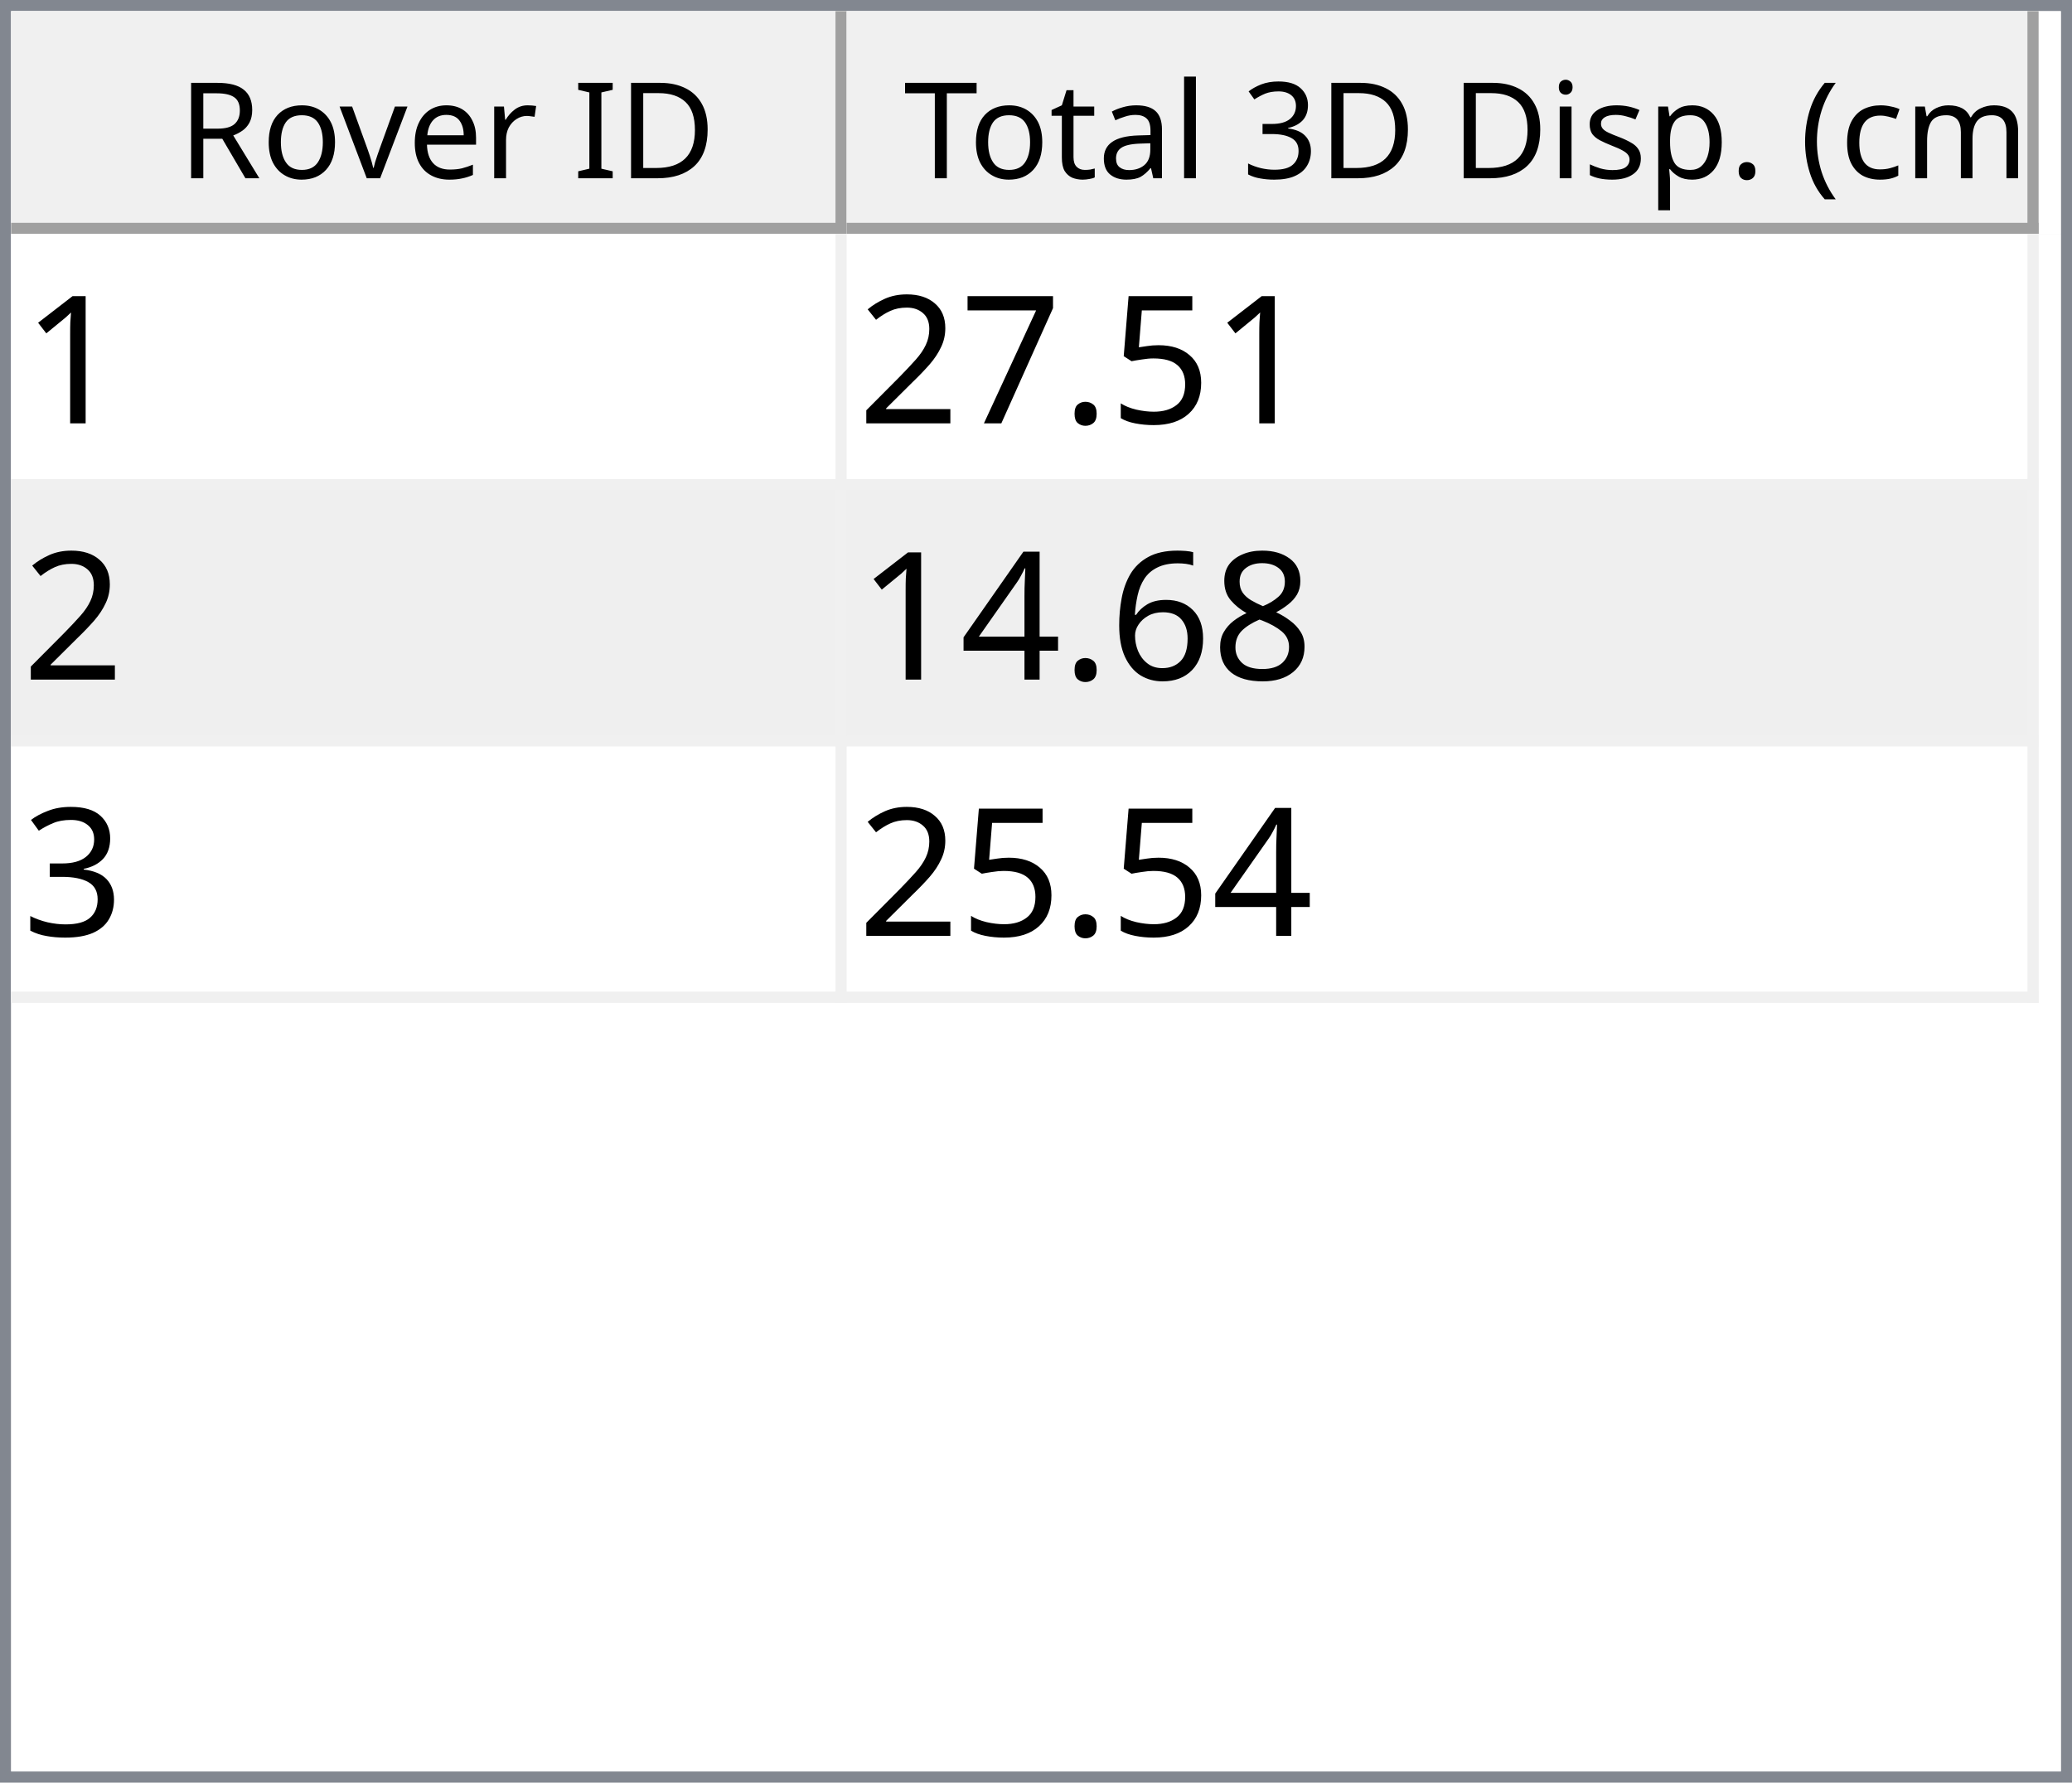
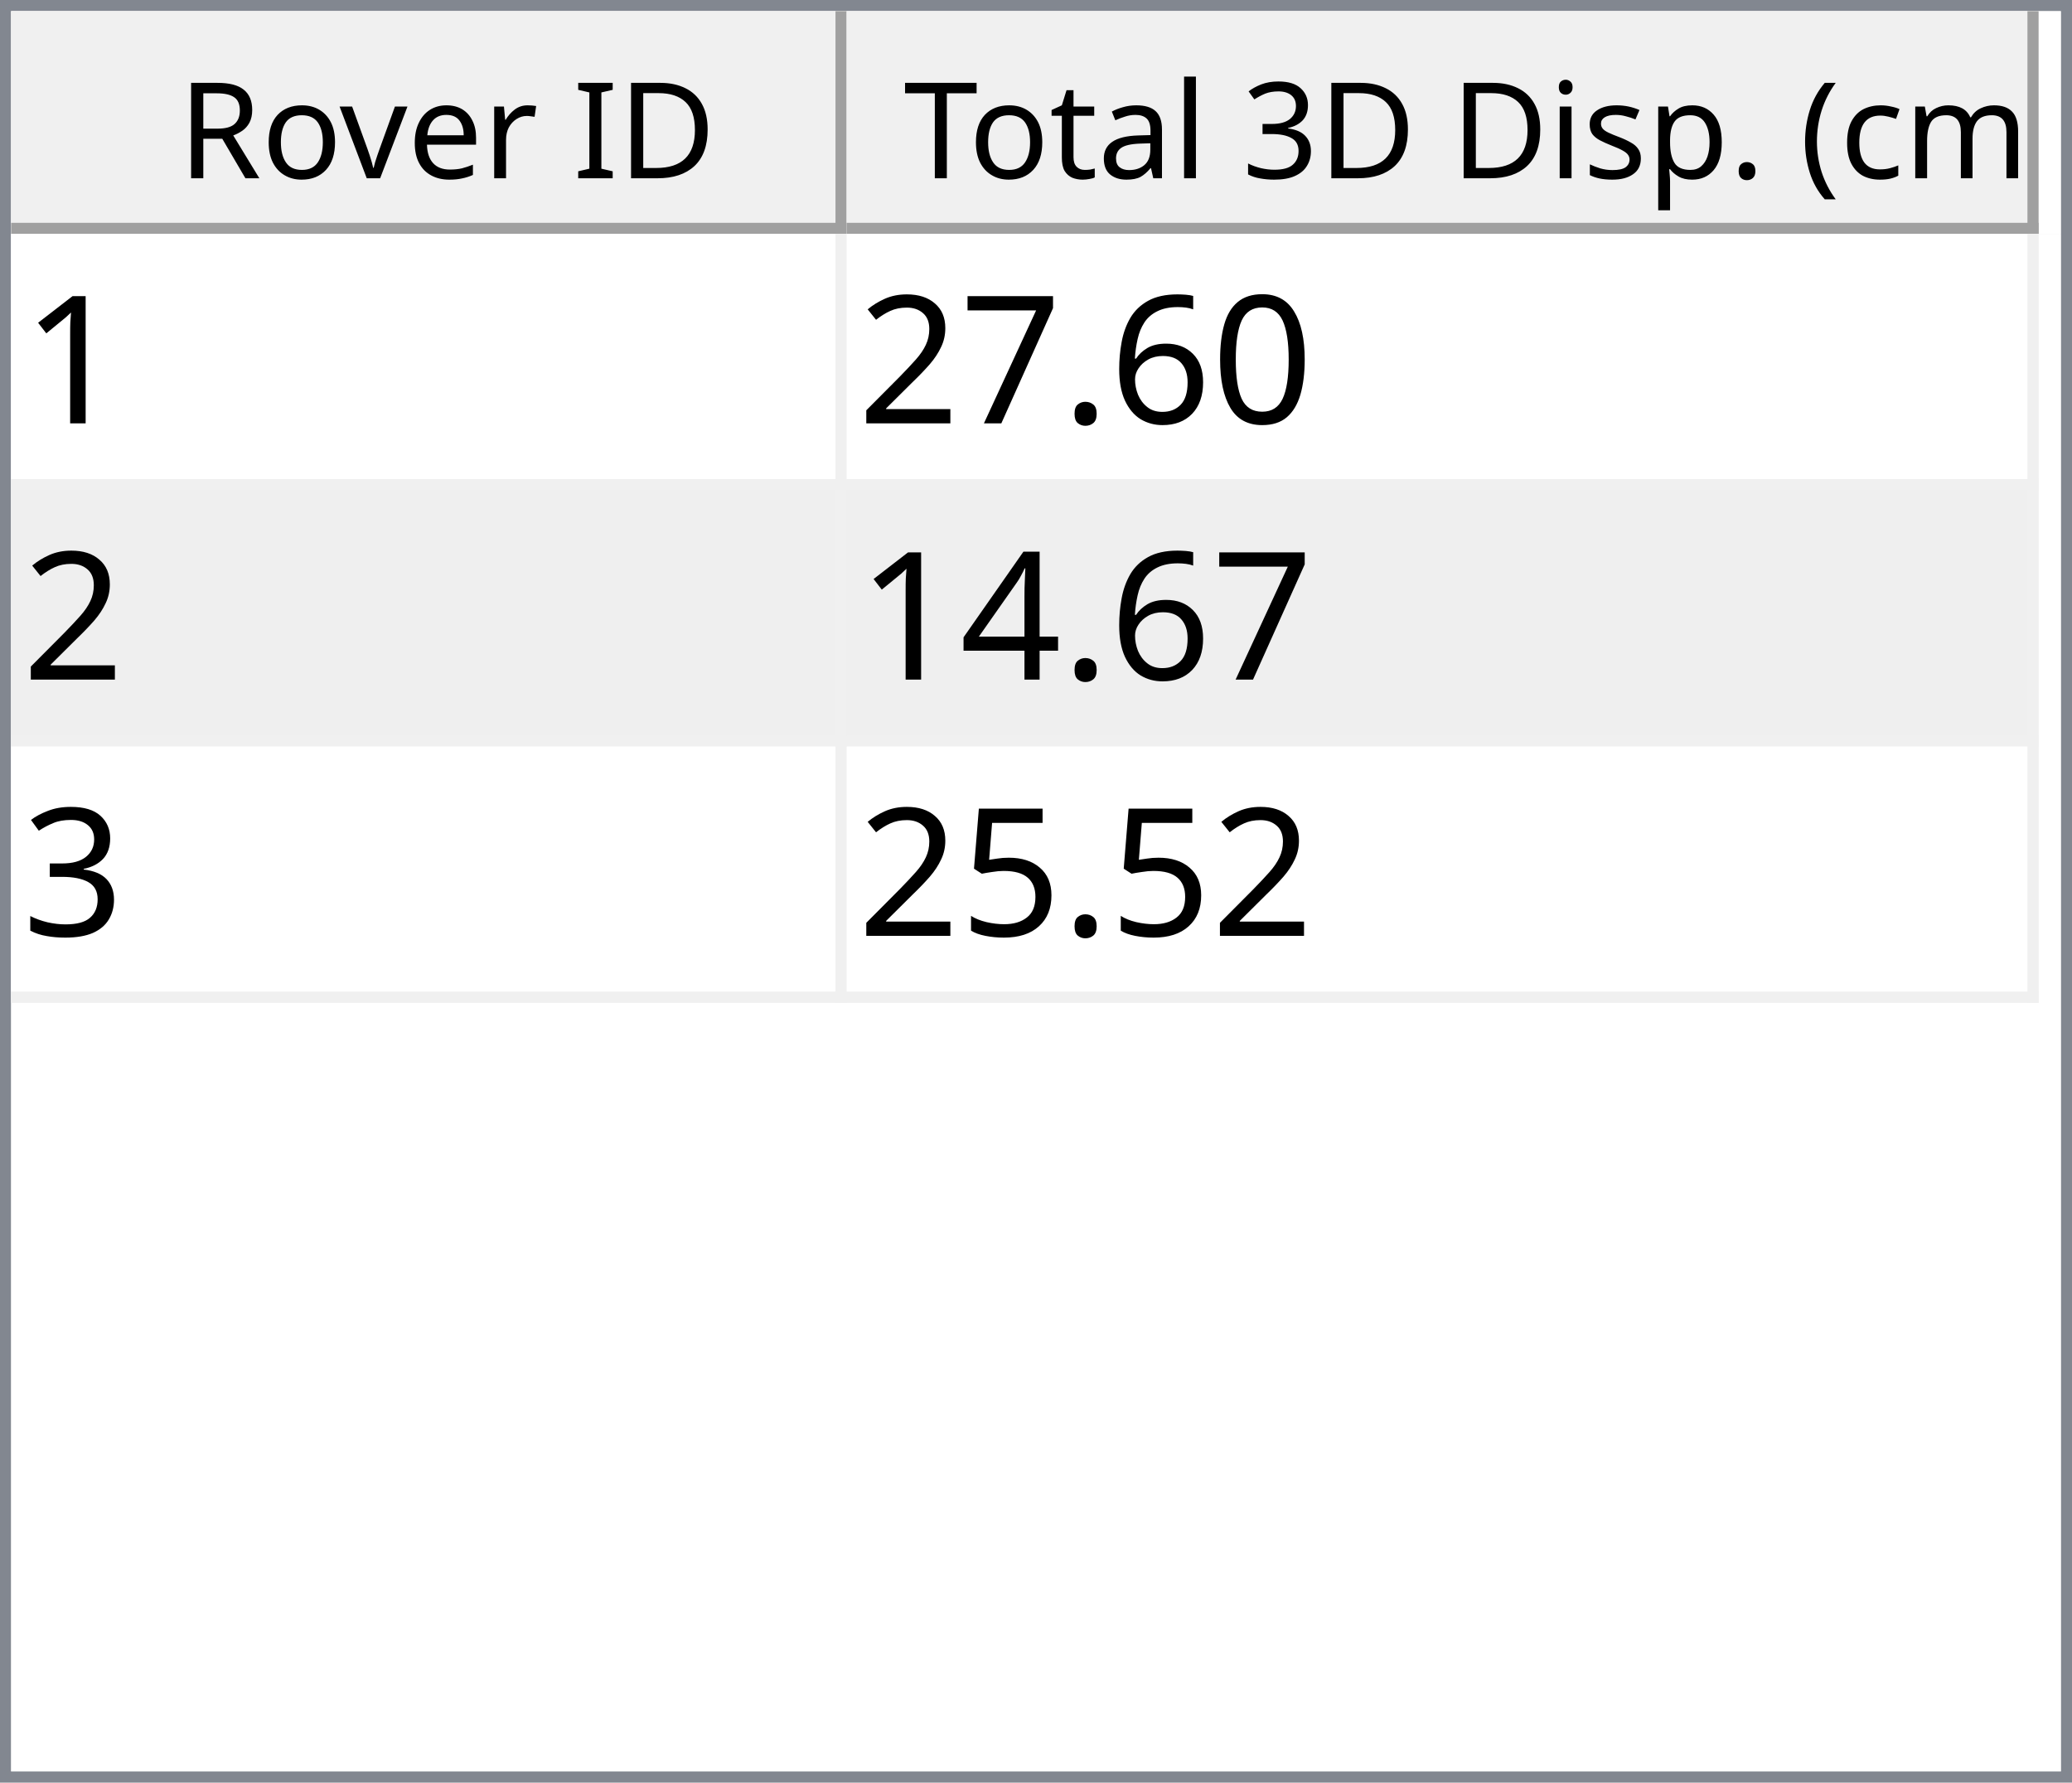
<svg xmlns="http://www.w3.org/2000/svg" style="fill-opacity:1; color-rendering:auto; color-interpolation:auto; text-rendering:auto; stroke:black; stroke-linecap:square; stroke-miterlimit:10; shape-rendering:auto; stroke-opacity:1; fill:black; stroke-dasharray:none; font-weight:normal; stroke-width:1; font-family:'Dialog'; font-style:normal; stroke-linejoin:miter; font-size:12px; stroke-dashoffset:0; image-rendering:auto;" width="186" height="160">
  <defs id="genericDefs" />
  <g>
    <defs id="defs1">
      <clipPath clipPathUnits="userSpaceOnUse" id="clipPath1">
        <path d="M0 0 L186 0 L186 160 L0 160 L0 0 Z" />
      </clipPath>
      <clipPath clipPathUnits="userSpaceOnUse" id="clipPath2">
        <path d="M0 0 L0 160 L186 160 L186 0 Z" />
      </clipPath>
      <clipPath clipPathUnits="userSpaceOnUse" id="clipPath3">
        <path d="M0 0 L0 20 L184 20 L184 0 Z" />
      </clipPath>
      <clipPath clipPathUnits="userSpaceOnUse" id="clipPath4">
        <path d="M0 0 L0 20 L75 20 L75 0 Z" />
      </clipPath>
      <clipPath clipPathUnits="userSpaceOnUse" id="clipPath5">
        <path d="M1 1 L1 19 L74 19 L74 1 Z" />
      </clipPath>
      <clipPath clipPathUnits="userSpaceOnUse" id="clipPath6">
        <path d="M0 0 L0 18 L73 18 L73 0 Z" />
      </clipPath>
      <clipPath clipPathUnits="userSpaceOnUse" id="clipPath7">
        <path d="M-0.5 -0.5 L-0.5 19.5 L74.5 19.5 L74.5 -0.5 Z" />
      </clipPath>
      <clipPath clipPathUnits="userSpaceOnUse" id="clipPath8">
        <path d="M0 0 L0 20 L107 20 L107 0 Z" />
      </clipPath>
      <clipPath clipPathUnits="userSpaceOnUse" id="clipPath9">
        <path d="M1 1 L1 19 L106 19 L106 1 Z" />
      </clipPath>
      <clipPath clipPathUnits="userSpaceOnUse" id="clipPath10">
        <path d="M0 0 L0 18 L105 18 L105 0 Z" />
      </clipPath>
      <clipPath clipPathUnits="userSpaceOnUse" id="clipPath11">
        <path d="M-0.5 -0.5 L-0.5 19.5 L106.5 19.5 L106.5 -0.5 Z" />
      </clipPath>
      <clipPath clipPathUnits="userSpaceOnUse" id="clipPath12">
        <path d="M0 0 L0 138 L184 138 L184 0 Z" />
      </clipPath>
      <clipPath clipPathUnits="userSpaceOnUse" id="clipPath13">
        <path d="M0 0 L0 69 L182 69 L182 0 Z" />
      </clipPath>
      <clipPath clipPathUnits="userSpaceOnUse" id="clipPath14">
        <path d="M-0.5 -0.5 L-0.5 68.5 L181.5 68.5 L181.5 -0.5 Z" />
      </clipPath>
      <clipPath clipPathUnits="userSpaceOnUse" id="clipPath15">
        <path d="M0 0 L0 22 L74 22 L74 0 Z" />
      </clipPath>
      <clipPath clipPathUnits="userSpaceOnUse" id="clipPath16">
        <path d="M0 0 L0 22 L106 22 L106 0 Z" />
      </clipPath>
      <font horiz-adv-x="64.551" id="font1">
        <font-face ascent="107.91" descent="25.098" units-per-em="100" style="font-style:normal; font-family:Segoe UI; font-weight:normal;" />
        <missing-glyph horiz-adv-x="64.551" d="M8.109 0 L8.109 68.266 L56.453 68.266 L56.453 0 L8.109 0 ZM15.328 7.234 L49.219 7.234 L49.219 61.031 L15.328 61.031 L15.328 7.234 Z" />
        <glyph unicode="D" horiz-adv-x="70.117" d="M9.188 0 L9.188 70.016 L28.516 70.016 Q65.531 70.016 65.531 35.891 Q65.531 19.672 55.25 9.836 Q44.969 0 27.734 0 L9.188 0 ZM17.391 62.594 L17.391 7.422 L27.828 7.422 Q41.609 7.422 49.273 14.797 Q56.938 22.172 56.938 35.688 Q56.938 62.594 28.328 62.594 L17.391 62.594 Z" />
        <glyph unicode="I" horiz-adv-x="26.611" d="M17.391 0 L9.188 0 L9.188 70.016 L17.391 70.016 L17.391 0 Z" />
        <glyph unicode=" " horiz-adv-x="27.393" d="" />
        <glyph unicode="r" horiz-adv-x="34.766" d="M34.188 41.891 Q32.078 43.5 28.125 43.5 Q23 43.5 19.555 38.672 Q16.109 33.844 16.109 25.484 L16.109 0 L8.109 0 L8.109 50 L16.109 50 L16.109 39.703 L16.312 39.703 Q18.016 44.969 21.531 47.922 Q25.047 50.875 29.391 50.875 Q32.516 50.875 34.188 50.203 L34.188 41.891 Z" />
        <glyph unicode="e" horiz-adv-x="52.295" d="M48.297 23 L12.984 23 Q13.188 14.656 17.484 10.109 Q21.781 5.562 29.297 5.562 Q37.75 5.562 44.828 11.141 L44.828 3.609 Q38.234 -1.172 27.391 -1.172 Q16.797 -1.172 10.742 5.641 Q4.688 12.453 4.688 24.812 Q4.688 36.469 11.305 43.82 Q17.922 51.172 27.734 51.172 Q37.547 51.172 42.922 44.828 Q48.297 38.484 48.297 27.203 L48.297 23 ZM40.094 29.781 Q40.047 36.719 36.75 40.578 Q33.453 44.438 27.594 44.438 Q21.922 44.438 17.969 40.383 Q14.016 36.328 13.094 29.781 L40.094 29.781 Z" />
        <glyph unicode="v" horiz-adv-x="47.9" d="M47.406 50 L27.484 0 L19.625 0 L0.688 50 L9.469 50 L22.172 13.672 Q23.578 9.672 23.922 6.688 L24.125 6.688 Q24.609 10.453 25.688 13.484 L38.969 50 L47.406 50 Z" />
        <glyph unicode="o" horiz-adv-x="58.594" d="M29 -1.172 Q17.922 -1.172 11.305 5.836 Q4.688 12.844 4.688 24.422 Q4.688 37.016 11.57 44.094 Q18.453 51.172 30.172 51.172 Q41.359 51.172 47.633 44.289 Q53.906 37.406 53.906 25.203 Q53.906 13.234 47.141 6.031 Q40.375 -1.172 29 -1.172 ZM29.594 44.438 Q21.875 44.438 17.383 39.188 Q12.891 33.938 12.891 24.703 Q12.891 15.828 17.43 10.695 Q21.969 5.562 29.594 5.562 Q37.359 5.562 41.531 10.594 Q45.703 15.625 45.703 24.906 Q45.703 34.281 41.531 39.359 Q37.359 44.438 29.594 44.438 Z" />
        <glyph unicode="R" horiz-adv-x="59.814" d="M59.375 0 L49.609 0 L37.891 19.625 Q36.281 22.359 34.766 24.289 Q33.25 26.219 31.664 27.438 Q30.078 28.656 28.25 29.219 Q26.422 29.781 24.125 29.781 L17.391 29.781 L17.391 0 L9.188 0 L9.188 70.016 L30.078 70.016 Q34.672 70.016 38.555 68.867 Q42.438 67.719 45.289 65.375 Q48.141 63.031 49.758 59.547 Q51.375 56.062 51.375 51.375 Q51.375 47.703 50.273 44.656 Q49.172 41.609 47.148 39.211 Q45.125 36.812 42.266 35.133 Q39.406 33.453 35.844 32.516 L35.844 32.328 Q37.594 31.547 38.891 30.547 Q40.188 29.547 41.359 28.18 Q42.531 26.812 43.68 25.078 Q44.828 23.344 46.234 21.047 L59.375 0 ZM17.391 62.594 L17.391 37.203 L28.516 37.203 Q31.594 37.203 34.203 38.133 Q36.812 39.062 38.719 40.797 Q40.625 42.531 41.703 45.047 Q42.781 47.562 42.781 50.688 Q42.781 56.297 39.141 59.445 Q35.5 62.594 28.609 62.594 L17.391 62.594 Z" />
        <glyph unicode=")" horiz-adv-x="30.176" d="M8.297 -15.922 L1.172 -15.922 Q16.406 2.344 16.406 26.812 Q16.406 51.469 1.078 70.016 L8.297 70.016 Q23.531 52.156 23.531 26.703 Q23.531 1.375 8.297 -15.922 Z" />
        <glyph unicode="m" horiz-adv-x="86.133" d="M79.109 0 L71.094 0 L71.094 28.719 Q71.094 37.016 68.531 40.727 Q65.969 44.438 59.906 44.438 Q54.781 44.438 51.195 39.75 Q47.609 35.062 47.609 28.516 L47.609 0 L39.594 0 L39.594 29.688 Q39.594 44.438 28.219 44.438 Q22.953 44.438 19.531 40.016 Q16.109 35.594 16.109 28.516 L16.109 0 L8.109 0 L8.109 50 L16.109 50 L16.109 42.094 L16.312 42.094 Q21.625 51.172 31.844 51.172 Q36.969 51.172 40.773 48.312 Q44.578 45.453 46 40.828 Q51.562 51.172 62.594 51.172 Q79.109 51.172 79.109 30.812 L79.109 0 Z" />
        <glyph unicode="c" horiz-adv-x="46.191" d="M42.188 2.297 Q36.422 -1.172 28.516 -1.172 Q17.828 -1.172 11.258 5.789 Q4.688 12.75 4.688 23.828 Q4.688 36.188 11.766 43.68 Q18.844 51.172 30.672 51.172 Q37.25 51.172 42.281 48.734 L42.281 40.531 Q36.719 44.438 30.375 44.438 Q22.703 44.438 17.797 38.945 Q12.891 33.453 12.891 24.516 Q12.891 15.719 17.508 10.641 Q22.125 5.562 29.891 5.562 Q36.422 5.562 42.188 9.906 L42.188 2.297 Z" />
        <glyph unicode="(" horiz-adv-x="30.176" d="M29.109 -15.922 L21.969 -15.922 Q6.844 1.375 6.844 26.703 Q6.844 52.156 21.969 70.016 L29.203 70.016 Q13.875 51.469 13.875 26.812 Q13.875 2.344 29.109 -15.922 Z" />
        <glyph unicode="." horiz-adv-x="21.68" d="M10.891 -1.078 Q8.641 -1.078 7.055 0.539 Q5.469 2.156 5.469 4.391 Q5.469 6.641 7.055 8.273 Q8.641 9.906 10.891 9.906 Q13.188 9.906 14.797 8.273 Q16.406 6.641 16.406 4.391 Q16.406 2.156 14.797 0.539 Q13.188 -1.078 10.891 -1.078 Z" />
        <glyph unicode="p" horiz-adv-x="58.789" d="M16.312 7.234 L16.109 7.234 L16.109 -23 L8.109 -23 L8.109 50 L16.109 50 L16.109 41.219 L16.312 41.219 Q22.219 51.172 33.594 51.172 Q43.266 51.172 48.688 44.461 Q54.109 37.75 54.109 26.469 Q54.109 13.922 48 6.375 Q41.891 -1.172 31.297 -1.172 Q21.578 -1.172 16.312 7.234 ZM16.109 27.391 L16.109 20.406 Q16.109 14.203 20.141 9.883 Q24.172 5.562 30.375 5.562 Q37.641 5.562 41.773 11.133 Q45.906 16.703 45.906 26.609 Q45.906 34.969 42.047 39.703 Q38.188 44.438 31.594 44.438 Q24.609 44.438 20.359 39.578 Q16.109 34.719 16.109 27.391 Z" />
        <glyph unicode="s" horiz-adv-x="42.432" d="M5.078 1.812 L5.078 10.406 Q11.625 5.562 19.484 5.562 Q30.031 5.562 30.031 12.594 Q30.031 14.594 29.125 15.992 Q28.219 17.391 26.68 18.461 Q25.141 19.531 23.07 20.383 Q21 21.234 18.609 22.172 Q15.281 23.484 12.766 24.828 Q10.25 26.172 8.57 27.859 Q6.891 29.547 6.031 31.695 Q5.172 33.844 5.172 36.719 Q5.172 40.234 6.789 42.945 Q8.406 45.656 11.086 47.484 Q13.766 49.312 17.211 50.242 Q20.656 51.172 24.312 51.172 Q30.812 51.172 35.938 48.922 L35.938 40.828 Q30.422 44.438 23.25 44.438 Q21 44.438 19.195 43.922 Q17.391 43.406 16.094 42.477 Q14.797 41.547 14.086 40.258 Q13.375 38.969 13.375 37.406 Q13.375 35.453 14.086 34.133 Q14.797 32.812 16.164 31.789 Q17.531 30.766 19.484 29.938 Q21.438 29.109 23.922 28.125 Q27.25 26.859 29.883 25.516 Q32.516 24.172 34.375 22.484 Q36.234 20.797 37.234 18.602 Q38.234 16.406 38.234 13.375 Q38.234 9.672 36.602 6.938 Q34.969 4.203 32.234 2.398 Q29.5 0.594 25.93 -0.289 Q22.359 -1.172 18.453 -1.172 Q10.75 -1.172 5.078 1.812 Z" />
        <glyph unicode="i" horiz-adv-x="24.219" d="M12.203 62.703 Q10.062 62.703 8.547 64.164 Q7.031 65.625 7.031 67.875 Q7.031 70.125 8.547 71.609 Q10.062 73.094 12.203 73.094 Q14.406 73.094 15.945 71.609 Q17.484 70.125 17.484 67.875 Q17.484 65.719 15.945 64.211 Q14.406 62.703 12.203 62.703 ZM16.109 0 L8.109 0 L8.109 50 L16.109 50 L16.109 0 Z" />
        <glyph unicode="3" horiz-adv-x="53.906" d="M46.531 19.828 Q46.531 15.094 44.75 11.211 Q42.969 7.328 39.719 4.57 Q36.469 1.812 31.93 0.297 Q27.391 -1.219 21.922 -1.219 Q11.922 -1.219 6 2.594 L6 11.188 Q13.094 5.609 22.219 5.609 Q25.875 5.609 28.828 6.539 Q31.781 7.469 33.906 9.227 Q36.031 10.984 37.18 13.477 Q38.328 15.969 38.328 19.094 Q38.328 32.812 18.797 32.812 L12.984 32.812 L12.984 39.594 L18.5 39.594 Q35.797 39.594 35.797 52.484 Q35.797 64.406 22.609 64.406 Q15.188 64.406 8.688 59.422 L8.688 67.188 Q15.375 71.188 24.609 71.188 Q29 71.188 32.57 69.969 Q36.141 68.75 38.68 66.555 Q41.219 64.359 42.609 61.281 Q44 58.203 44 54.5 Q44 40.672 30.031 36.719 L30.031 36.531 Q33.594 36.141 36.625 34.797 Q39.656 33.453 41.852 31.305 Q44.047 29.156 45.289 26.25 Q46.531 23.344 46.531 19.828 Z" />
        <glyph unicode="l" horiz-adv-x="24.219" d="M16.109 0 L8.109 0 L8.109 74.031 L16.109 74.031 L16.109 0 Z" />
        <glyph unicode="a" horiz-adv-x="50.879" d="M43.891 0 L35.891 0 L35.891 7.812 L35.688 7.812 Q30.469 -1.172 20.312 -1.172 Q12.844 -1.172 8.617 2.781 Q4.391 6.734 4.391 13.281 Q4.391 27.297 20.906 29.594 L35.891 31.688 Q35.891 44.438 25.594 44.438 Q16.547 44.438 9.281 38.281 L9.281 46.484 Q16.656 51.172 26.266 51.172 Q43.891 51.172 43.891 32.516 L43.891 0 ZM35.891 25.297 L23.828 23.641 Q18.266 22.859 15.43 20.875 Q12.594 18.891 12.594 13.875 Q12.594 10.203 15.211 7.883 Q17.828 5.562 22.172 5.562 Q28.125 5.562 32.008 9.742 Q35.891 13.922 35.891 20.312 L35.891 25.297 Z" />
        <glyph unicode="t" horiz-adv-x="33.887" d="M31.297 0.484 Q28.469 -1.078 23.828 -1.078 Q10.688 -1.078 10.688 13.578 L10.688 43.172 L2.094 43.172 L2.094 50 L10.688 50 L10.688 62.203 L18.703 64.797 L18.703 50 L31.297 50 L31.297 43.172 L18.703 43.172 L18.703 14.984 Q18.703 9.969 20.414 7.82 Q22.125 5.672 26.078 5.672 Q29.109 5.672 31.297 7.328 L31.297 0.484 Z" />
        <glyph unicode="T" horiz-adv-x="52.393" d="M50.594 62.594 L30.375 62.594 L30.375 0 L22.172 0 L22.172 62.594 L2 62.594 L2 70.016 L50.594 70.016 L50.594 62.594 Z" />
      </font>
      <font horiz-adv-x="75.0" id="font2">
        <font-face ascent="100.537" descent="21.973" units-per-em="100" style="font-style:normal; font-family:sans-serif; font-weight:normal;" />
        <missing-glyph horiz-adv-x="75.0" d="M12.5 0 L12.5 62.5 L62.5 62.5 L62.5 0 L12.5 0 ZM14.062 1.562 L60.938 1.562 L60.938 60.938 L14.062 60.938 L14.062 1.562 Z" />
        <glyph unicode="1" horiz-adv-x="55.615" d="M37.25 0 L28.469 0 L28.469 56 Q25.297 52.984 20.141 49.953 Q14.984 46.922 10.891 45.406 L10.891 53.906 Q18.266 57.375 23.781 62.305 Q29.297 67.234 31.594 71.875 L37.25 71.875 L37.25 0 Z" />
-         <glyph unicode="5" horiz-adv-x="55.615" d="M4.156 18.75 L13.375 19.531 Q14.406 12.797 18.141 9.398 Q21.875 6 27.156 6 Q33.5 6 37.891 10.789 Q42.281 15.578 42.281 23.484 Q42.281 31 38.062 35.352 Q33.844 39.703 27 39.703 Q22.75 39.703 19.336 37.773 Q15.922 35.844 13.969 32.766 L5.719 33.844 L12.641 70.609 L48.25 70.609 L48.25 62.203 L19.672 62.203 L15.828 42.969 Q22.266 47.469 29.344 47.469 Q38.719 47.469 45.164 40.969 Q51.609 34.469 51.609 24.266 Q51.609 14.547 45.953 7.469 Q39.062 -1.219 27.156 -1.219 Q17.391 -1.219 11.211 4.25 Q5.031 9.719 4.156 18.75 Z" />
+         <glyph unicode="0" horiz-adv-x="55.615" d="M4.156 35.297 Q4.156 48 6.766 55.742 Q9.375 63.484 14.523 67.68 Q19.672 71.875 27.484 71.875 Q33.25 71.875 37.594 69.555 Q41.938 67.234 44.773 62.867 Q47.609 58.5 49.219 52.227 Q50.828 45.953 50.828 35.297 Q50.828 22.703 48.242 14.969 Q45.656 7.234 40.508 3.008 Q35.359 -1.219 27.484 -1.219 Q17.141 -1.219 11.234 6.203 Q4.156 15.141 4.156 35.297 ZM13.188 35.297 Q13.188 17.672 17.312 11.836 Q21.438 6 27.484 6 Q33.547 6 37.672 11.859 Q41.797 17.719 41.797 35.297 Q41.797 52.984 37.672 58.789 Q33.547 64.594 27.391 64.594 Q21.344 64.594 17.719 59.469 Q13.188 52.938 13.188 35.297 Z" />
+         <glyph unicode="6" horiz-adv-x="55.615" d="M49.75 54.047 L41.016 53.375 Q39.844 58.547 37.703 60.891 Q34.125 64.656 28.906 64.656 Q24.703 64.656 21.531 62.312 Q17.391 59.281 14.992 53.469 Q12.594 47.656 12.5 36.922 Q15.672 41.75 20.266 44.094 Q24.859 46.438 29.891 46.438 Q38.672 46.438 44.852 39.969 Q51.031 33.5 51.031 23.25 Q51.031 16.5 48.125 10.719 Q45.219 4.938 40.141 1.859 Q35.062 -1.219 28.609 -1.219 Q17.625 -1.219 10.695 6.859 Q3.766 14.938 3.766 33.5 Q3.766 54.25 11.422 63.672 Q18.109 71.875 29.438 71.875 Q37.891 71.875 43.289 67.141 Q48.688 62.406 49.75 54.047 ZM13.875 23.188 Q13.875 18.656 15.797 14.508 Q17.719 10.359 21.188 8.18 Q24.656 6 28.469 6 Q34.031 6 38.039 10.492 Q42.047 14.984 42.047 22.703 Q42.047 30.125 38.086 34.398 Q34.125 38.672 28.125 38.672 Q22.172 38.672 18.023 34.398 Q13.875 30.125 13.875 23.188 Z" />
        <glyph unicode="." horiz-adv-x="27.783" d="M9.078 0 L9.078 10.016 L19.094 10.016 L19.094 0 L9.078 0 Z" />
        <glyph unicode="7" horiz-adv-x="55.615" d="M4.734 62.203 L4.734 70.656 L51.078 70.656 L51.078 63.812 Q44.234 56.547 37.523 44.484 Q30.812 32.422 27.156 19.672 Q24.516 10.688 23.781 0 L14.75 0 Q14.891 8.453 18.062 20.414 Q21.234 32.375 27.172 43.484 Q33.109 54.594 39.797 62.203 L4.734 62.203 Z" />
        <glyph unicode="2" horiz-adv-x="55.615" d="M50.344 8.453 L50.344 0 L3.031 0 Q2.938 3.172 4.047 6.109 Q5.859 10.938 9.836 15.625 Q13.812 20.312 21.344 26.469 Q33.016 36.031 37.117 41.625 Q41.219 47.219 41.219 52.203 Q41.219 57.422 37.477 61.008 Q33.734 64.594 27.734 64.594 Q21.391 64.594 17.578 60.789 Q13.766 56.984 13.719 50.25 L4.688 51.172 Q5.609 61.281 11.664 66.578 Q17.719 71.875 27.938 71.875 Q38.234 71.875 44.242 66.164 Q50.25 60.453 50.25 52 Q50.25 47.703 48.492 43.555 Q46.734 39.406 42.656 34.812 Q38.578 30.219 29.109 22.219 Q21.188 15.578 18.945 13.211 Q16.703 10.844 15.234 8.453 L50.344 8.453 Z" />
-         <glyph unicode="8" horiz-adv-x="55.615" d="M17.672 38.812 Q12.203 40.828 9.57 44.539 Q6.938 48.25 6.938 53.422 Q6.938 61.234 12.555 66.555 Q18.172 71.875 27.484 71.875 Q36.859 71.875 42.578 66.43 Q48.297 60.984 48.297 53.172 Q48.297 48.188 45.68 44.508 Q43.062 40.828 37.75 38.812 Q44.344 36.672 47.781 31.883 Q51.219 27.094 51.219 20.453 Q51.219 11.281 44.727 5.031 Q38.234 -1.219 27.641 -1.219 Q17.047 -1.219 10.547 5.055 Q4.047 11.328 4.047 20.703 Q4.047 27.688 7.594 32.398 Q11.141 37.109 17.672 38.812 ZM15.922 53.719 Q15.922 48.641 19.195 45.414 Q22.469 42.188 27.688 42.188 Q32.766 42.188 36.016 45.383 Q39.266 48.578 39.266 53.219 Q39.266 58.062 35.914 61.359 Q32.562 64.656 27.594 64.656 Q22.562 64.656 19.242 61.43 Q15.922 58.203 15.922 53.719 ZM13.094 20.656 Q13.094 16.891 14.875 13.375 Q16.656 9.859 20.172 7.93 Q23.688 6 27.734 6 Q34.031 6 38.133 10.055 Q42.234 14.109 42.234 20.359 Q42.234 26.703 38.016 30.859 Q33.797 35.016 27.438 35.016 Q21.234 35.016 17.164 30.914 Q13.094 26.812 13.094 20.656 Z" />
-         <glyph unicode="6" horiz-adv-x="55.615" d="M49.75 54.047 L41.016 53.375 Q39.844 58.547 37.703 60.891 Q34.125 64.656 28.906 64.656 Q24.703 64.656 21.531 62.312 Q17.391 59.281 14.992 53.469 Q12.594 47.656 12.5 36.922 Q15.672 41.75 20.266 44.094 Q24.859 46.438 29.891 46.438 Q38.672 46.438 44.852 39.969 Q51.031 33.5 51.031 23.25 Q51.031 16.5 48.125 10.719 Q45.219 4.938 40.141 1.859 Q35.062 -1.219 28.609 -1.219 Q17.625 -1.219 10.695 6.859 Q3.766 14.938 3.766 33.5 Q3.766 54.25 11.422 63.672 Q18.109 71.875 29.438 71.875 Q37.891 71.875 43.289 67.141 Q48.688 62.406 49.75 54.047 ZM13.875 23.188 Q13.875 18.656 15.797 14.508 Q17.719 10.359 21.188 8.18 Q24.656 6 28.469 6 Q34.031 6 38.039 10.492 Q42.047 14.984 42.047 22.703 Q42.047 30.125 38.086 34.398 Q34.125 38.672 28.125 38.672 Q22.172 38.672 18.023 34.398 Q13.875 30.125 13.875 23.188 Z" />
        <glyph unicode="4" horiz-adv-x="55.615" d="M32.328 0 L32.328 17.141 L1.266 17.141 L1.266 25.203 L33.938 71.578 L41.109 71.578 L41.109 25.203 L50.781 25.203 L50.781 17.141 L41.109 17.141 L41.109 0 L32.328 0 ZM32.328 25.203 L32.328 57.469 L9.906 25.203 L32.328 25.203 Z" />
        <glyph unicode="3" horiz-adv-x="55.615" d="M4.203 18.891 L12.984 20.062 Q14.5 12.594 18.141 9.297 Q21.781 6 27 6 Q33.203 6 37.477 10.297 Q41.75 14.594 41.75 20.953 Q41.75 27 37.797 30.93 Q33.844 34.859 27.734 34.859 Q25.25 34.859 21.531 33.891 L22.516 41.609 Q23.391 41.5 23.922 41.5 Q29.547 41.5 34.039 44.43 Q38.531 47.359 38.531 53.469 Q38.531 58.297 35.258 61.477 Q31.984 64.656 26.812 64.656 Q21.688 64.656 18.266 61.43 Q14.844 58.203 13.875 51.766 L5.078 53.328 Q6.688 62.156 12.398 67.016 Q18.109 71.875 26.609 71.875 Q32.469 71.875 37.398 69.359 Q42.328 66.844 44.945 62.5 Q47.562 58.156 47.562 53.266 Q47.562 48.641 45.07 44.828 Q42.578 41.016 37.703 38.766 Q44.047 37.312 47.562 32.695 Q51.078 28.078 51.078 21.141 Q51.078 11.766 44.242 5.25 Q37.406 -1.266 26.953 -1.266 Q17.531 -1.266 11.305 4.352 Q5.078 9.969 4.203 18.891 Z" />
+         <glyph unicode="5" horiz-adv-x="55.615" d="M4.156 18.75 L13.375 19.531 Q14.406 12.797 18.141 9.398 Q21.875 6 27.156 6 Q33.5 6 37.891 10.789 Q42.281 15.578 42.281 23.484 Q42.281 31 38.062 35.352 Q33.844 39.703 27 39.703 Q22.75 39.703 19.336 37.773 Q15.922 35.844 13.969 32.766 L5.719 33.844 L12.641 70.609 L48.25 70.609 L48.25 62.203 L19.672 62.203 L15.828 42.969 Q22.266 47.469 29.344 47.469 Q38.719 47.469 45.164 40.969 Q51.609 34.469 51.609 24.266 Q51.609 14.547 45.953 7.469 Q39.062 -1.219 27.156 -1.219 Q17.391 -1.219 11.211 4.25 Q5.031 9.719 4.156 18.75 Z" />
      </font>
    </defs>
    <g style="fill:white; stroke:white;">
      <rect x="0" y="0" width="186" style="clip-path:url(#clipPath1); stroke:none;" height="160" />
    </g>
    <g style="fill:white; text-rendering:optimizeSpeed; color-rendering:optimizeSpeed; image-rendering:optimizeSpeed; shape-rendering:crispEdges; stroke:white; color-interpolation:sRGB;">
      <rect x="0" width="186" height="160" y="0" style="stroke:none;" />
      <path style="stroke:none;" d="M0 160 L186 160 L186 0 L0 0 Z" />
    </g>
    <g style="fill:rgb(240,240,240); font-family:'Segoe UI'; stroke:rgb(240,240,240);">
      <rect x="0" y="0" width="186" style="clip-path:url(#clipPath2); stroke:none;" height="160" />
    </g>
    <g style="fill:rgb(130,135,144); font-family:'Segoe UI'; stroke:rgb(130,135,144);">
      <path d="M0 0 L186 0 L186 160 L0 160 L0 0 ZM1 1 L185 1 L185 159 L1 159 L1 1 Z" style="fill-rule:evenodd; clip-path:url(#clipPath2); stroke:none;" />
    </g>
    <g style="fill:white; font-family:'Segoe UI'; stroke:white;" transform="translate(1,1)">
      <rect x="0" y="0" width="184" style="clip-path:url(#clipPath3); stroke:none;" height="20" />
    </g>
    <g style="fill:rgb(240,240,240); font-family:'Segoe UI'; stroke:rgb(240,240,240);" transform="translate(1,1)">
      <rect x="0" y="0" width="75" style="clip-path:url(#clipPath4); stroke:none;" height="20" />
    </g>
    <g style="font-family:'Segoe UI';" transform="translate(2,2)">
      <text x="14" xml:space="preserve" y="14" style="clip-path:url(#clipPath6); stroke:none;">Rover ID</text>
    </g>
    <g style="fill:rgb(160,160,160); font-family:'Segoe UI'; stroke:rgb(160,160,160); stroke-linejoin:bevel;" transform="translate(1.5,1.5)">
      <line x1="74" x2="74" y1="0" style="fill:none; clip-path:url(#clipPath7);" y2="19" />
    </g>
    <g style="fill:rgb(160,160,160); font-family:'Segoe UI'; stroke:rgb(160,160,160); stroke-linejoin:bevel;" transform="matrix(1,0,0,1,1,1) translate(0.5,0.5)">
      <line x1="0" x2="74" y1="19" style="fill:none; clip-path:url(#clipPath7);" y2="19" />
    </g>
    <g style="fill:rgb(240,240,240); font-family:'Segoe UI'; stroke:rgb(240,240,240);" transform="translate(76,1)">
      <rect x="0" y="0" width="107" style="clip-path:url(#clipPath8); stroke:none;" height="20" />
    </g>
    <g style="font-family:'Segoe UI';" transform="translate(77,2)">
      <text x="1" xml:space="preserve" y="14" style="clip-path:url(#clipPath10); stroke:none;"> Total 3D Disp. (cm)</text>
    </g>
    <g style="fill:rgb(160,160,160); font-family:'Segoe UI'; stroke:rgb(160,160,160); stroke-linejoin:bevel;" transform="translate(76.5,1.5)">
      <line x1="106" x2="106" y1="0" style="fill:none; clip-path:url(#clipPath11);" y2="19" />
    </g>
    <g style="fill:rgb(160,160,160); font-family:'Segoe UI'; stroke:rgb(160,160,160); stroke-linejoin:bevel;" transform="matrix(1,0,0,1,76,1) translate(0.5,0.5)">
      <line x1="0" x2="106" y1="19" style="fill:none; clip-path:url(#clipPath11);" y2="19" />
    </g>
    <g style="fill:white; font-family:'Segoe UI'; stroke:white;" transform="translate(1,21)">
      <rect x="0" y="0" width="184" style="clip-path:url(#clipPath12); stroke:none;" height="138" />
    </g>
    <g style="fill:rgb(240,240,240); font-size:16px; font-family:sans-serif; stroke:rgb(240,240,240);" transform="translate(1,21)">
      <rect x="0" y="0" width="182" style="clip-path:url(#clipPath13); stroke:none;" height="69" />
      <line transform="translate(0.5,0.5)" x1="0" x2="181" y1="22" style="clip-path:url(#clipPath14); fill:none; stroke-linejoin:bevel;" y2="22" />
    </g>
    <g transform="matrix(1,0,0,1,1,21) translate(0.5,0.5)" style="fill:rgb(240,240,240); font-size:16px; font-family:sans-serif; stroke:rgb(240,240,240); stroke-linejoin:bevel;">
      <line x1="0" x2="181" y1="45" style="fill:none; clip-path:url(#clipPath14);" y2="45" />
    </g>
    <g transform="matrix(1,0,0,1,1,21) translate(0.5,0.5)" style="fill:rgb(240,240,240); font-size:16px; font-family:sans-serif; stroke:rgb(240,240,240); stroke-linejoin:bevel;">
      <line x1="0" x2="181" y1="68" style="fill:none; clip-path:url(#clipPath14);" y2="68" />
    </g>
    <g transform="matrix(1,0,0,1,1,21) translate(0.5,0.5)" style="fill:rgb(240,240,240); font-size:16px; font-family:sans-serif; stroke:rgb(240,240,240); stroke-linejoin:bevel;">
      <line x1="74" x2="74" y1="0" style="fill:none; clip-path:url(#clipPath14);" y2="68" />
    </g>
    <g transform="matrix(1,0,0,1,1,21) translate(0.5,0.5)" style="fill:rgb(240,240,240); font-size:16px; font-family:sans-serif; stroke:rgb(240,240,240); stroke-linejoin:bevel;">
      <line x1="181" x2="181" y1="0" style="fill:none; clip-path:url(#clipPath14);" y2="68" />
    </g>
    <g style="fill:white; font-size:16px; font-family:sans-serif; stroke:white;" transform="matrix(1,0,0,1,1,21)">
      <rect x="0" y="0" width="74" style="clip-path:url(#clipPath15); stroke:none;" height="22" />
      <text x="1" y="17" style="fill:black; clip-path:url(#clipPath15); stroke:none;" xml:space="preserve">1</text>
    </g>
    <g style="fill:white; font-size:16px; font-family:sans-serif; stroke:white;" transform="matrix(1,0,0,1,1,21) translate(75,0)">
      <rect x="0" y="0" width="106" style="clip-path:url(#clipPath16); stroke:none;" height="22" />
-       <text x="1" y="17" style="fill:black; clip-path:url(#clipPath16); stroke:none;" xml:space="preserve">27.51</text>
+       <text x="1" y="17" style="fill:black; clip-path:url(#clipPath16); stroke:none;" xml:space="preserve">27.60</text>
    </g>
    <g style="fill:rgb(239,239,239); font-size:16px; font-family:sans-serif; stroke:rgb(239,239,239);" transform="matrix(1,0,0,1,1,21) translate(0,23)">
      <rect x="0" y="0" width="74" style="clip-path:url(#clipPath15); stroke:none;" height="22" />
      <text x="1" y="17" style="fill:black; clip-path:url(#clipPath15); stroke:none;" xml:space="preserve">2</text>
    </g>
    <g style="fill:rgb(239,239,239); font-size:16px; font-family:sans-serif; stroke:rgb(239,239,239);" transform="matrix(1,0,0,1,1,21) translate(75,23)">
      <rect x="0" y="0" width="106" style="clip-path:url(#clipPath16); stroke:none;" height="22" />
-       <text x="1" y="17" style="fill:black; clip-path:url(#clipPath16); stroke:none;" xml:space="preserve">14.68</text>
+       <text x="1" y="17" style="fill:black; clip-path:url(#clipPath16); stroke:none;" xml:space="preserve">14.67</text>
    </g>
    <g style="fill:white; font-size:16px; font-family:sans-serif; stroke:white;" transform="matrix(1,0,0,1,1,21) translate(0,46)">
      <rect x="0" y="0" width="74" style="clip-path:url(#clipPath15); stroke:none;" height="22" />
      <text x="1" y="17" style="fill:black; clip-path:url(#clipPath15); stroke:none;" xml:space="preserve">3</text>
    </g>
    <g style="fill:white; font-size:16px; font-family:sans-serif; stroke:white;" transform="matrix(1,0,0,1,1,21) translate(75,46)">
      <rect x="0" y="0" width="106" style="clip-path:url(#clipPath16); stroke:none;" height="22" />
-       <text x="1" y="17" style="fill:black; clip-path:url(#clipPath16); stroke:none;" xml:space="preserve">25.54</text>
+       <text x="1" y="17" style="fill:black; clip-path:url(#clipPath16); stroke:none;" xml:space="preserve">25.52</text>
    </g>
  </g>
</svg>
